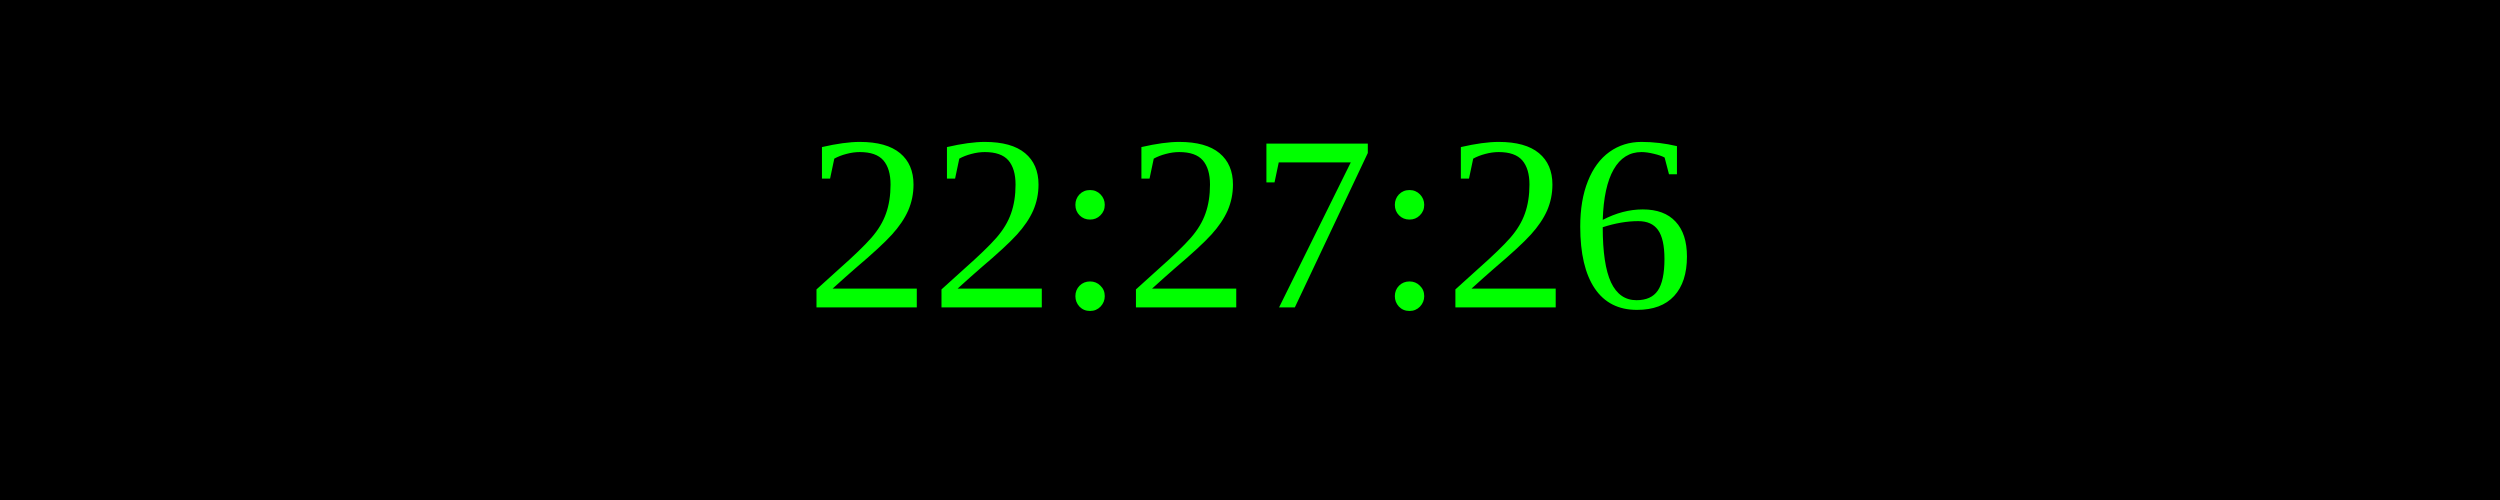
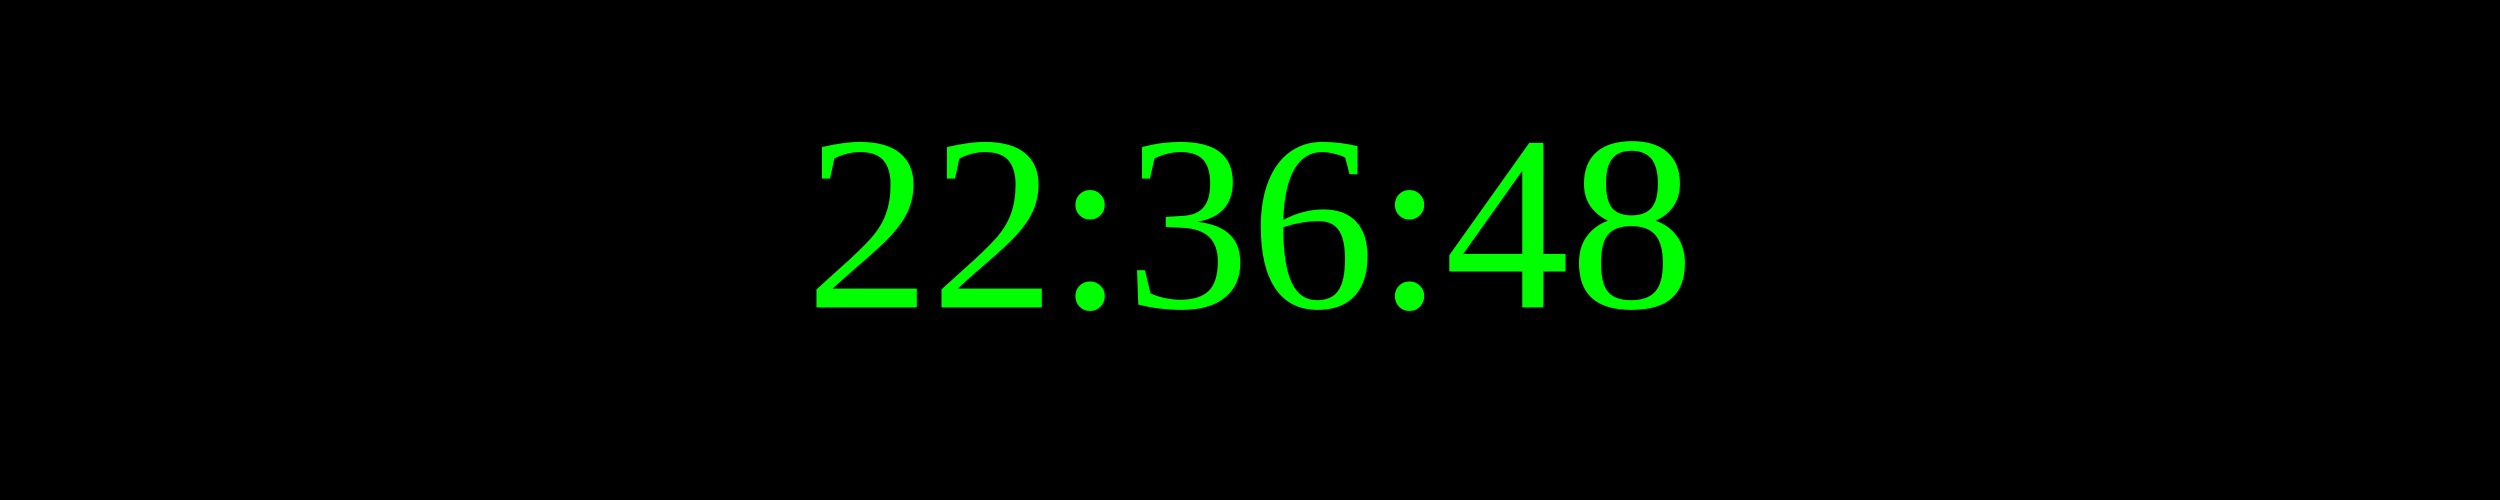
<svg xmlns="http://www.w3.org/2000/svg" width="250" height="50">
  <rect width="100%" height="100%" fill="black" />
  <text x="50%" y="50%" font-size="25" fill="lime" text-anchor="middle" dominant-baseline="middle">
- 22:27:26
+ 22:36:48
</text>
</svg>
